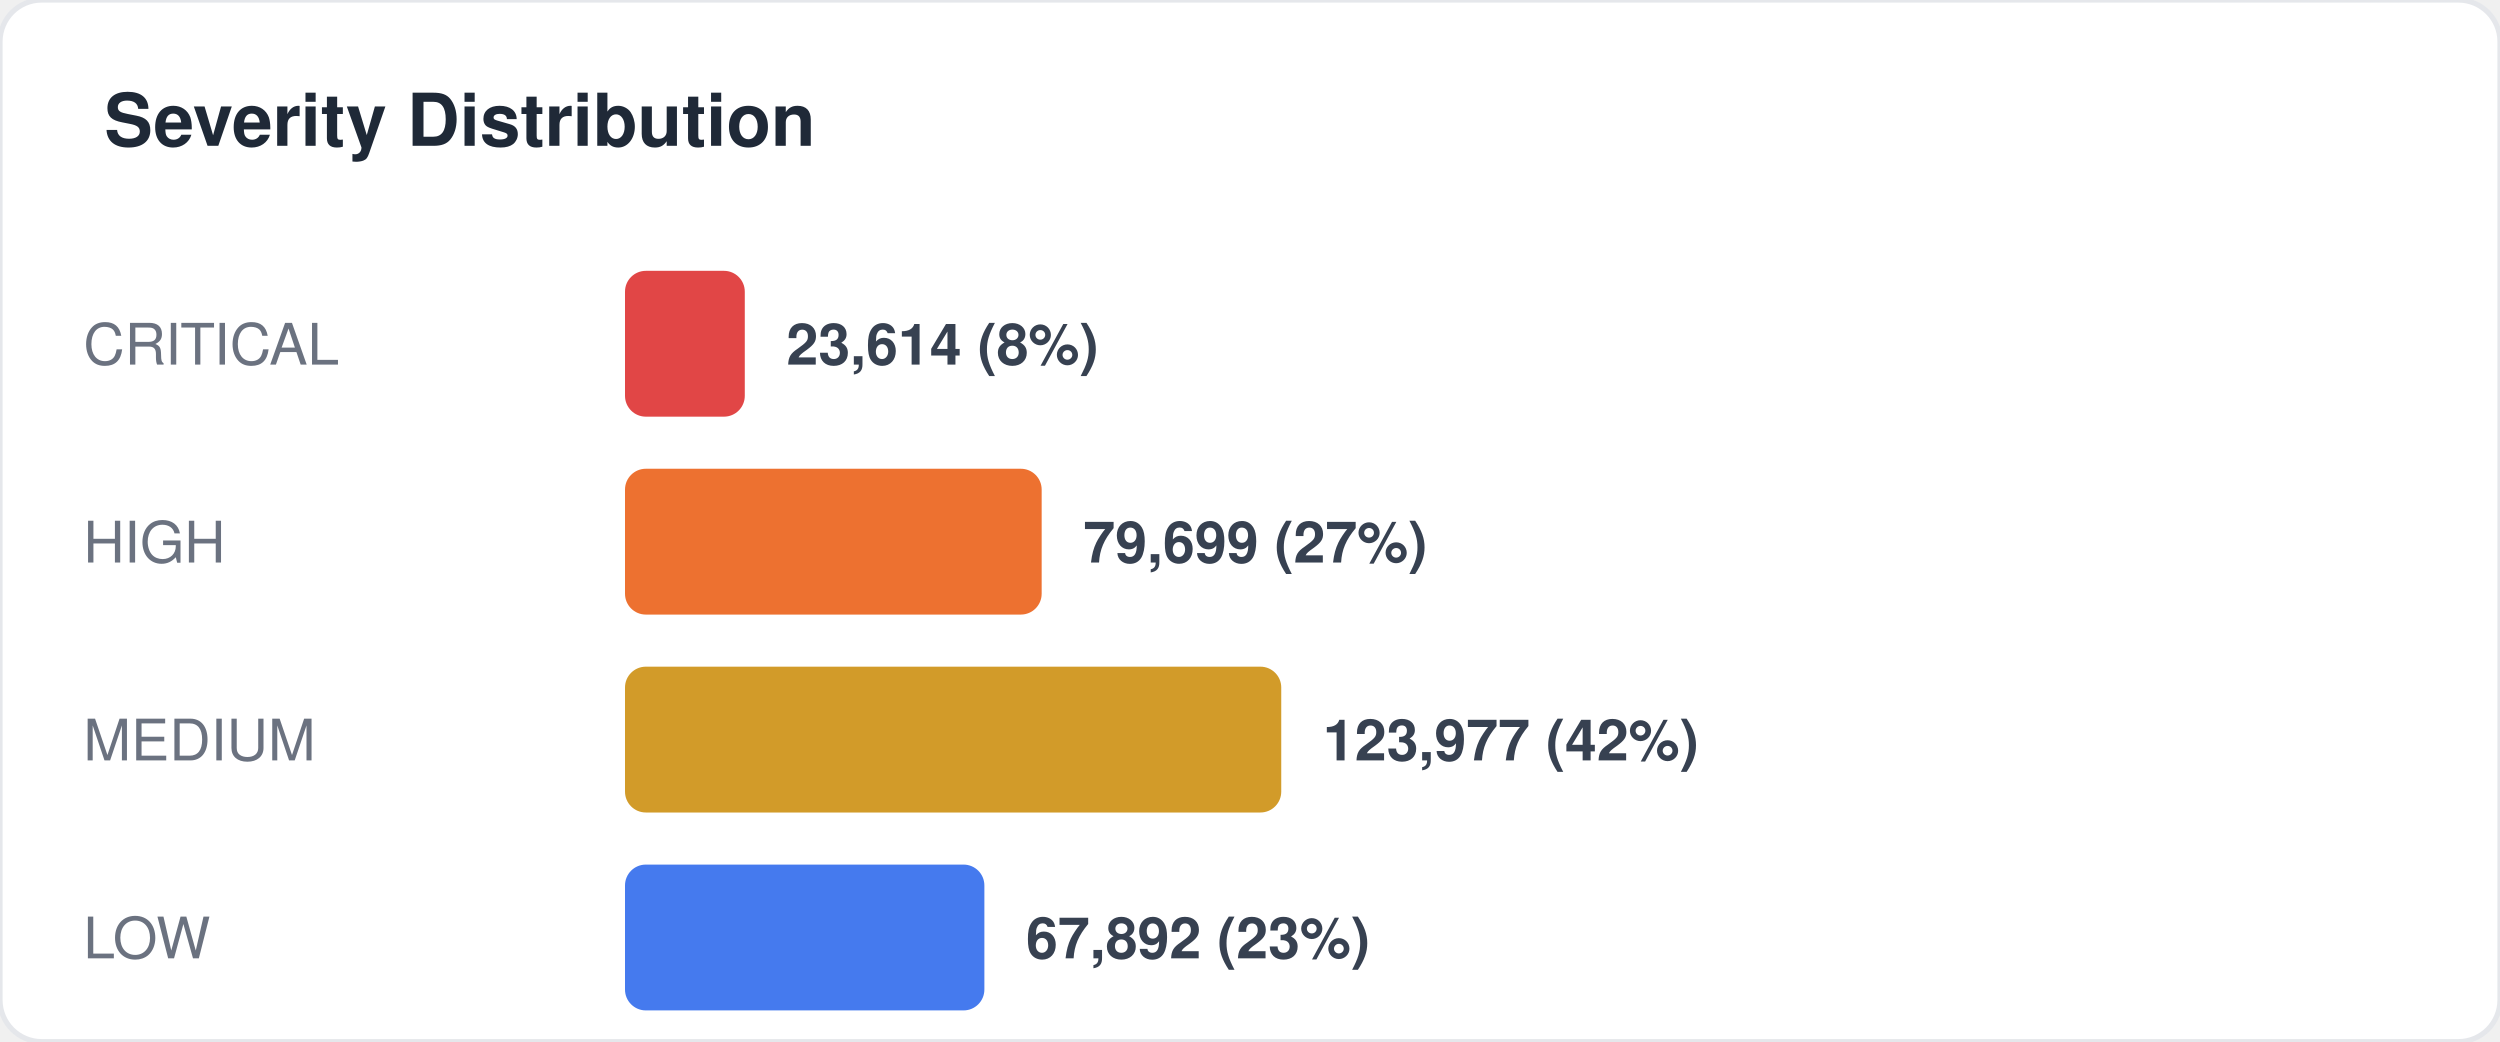
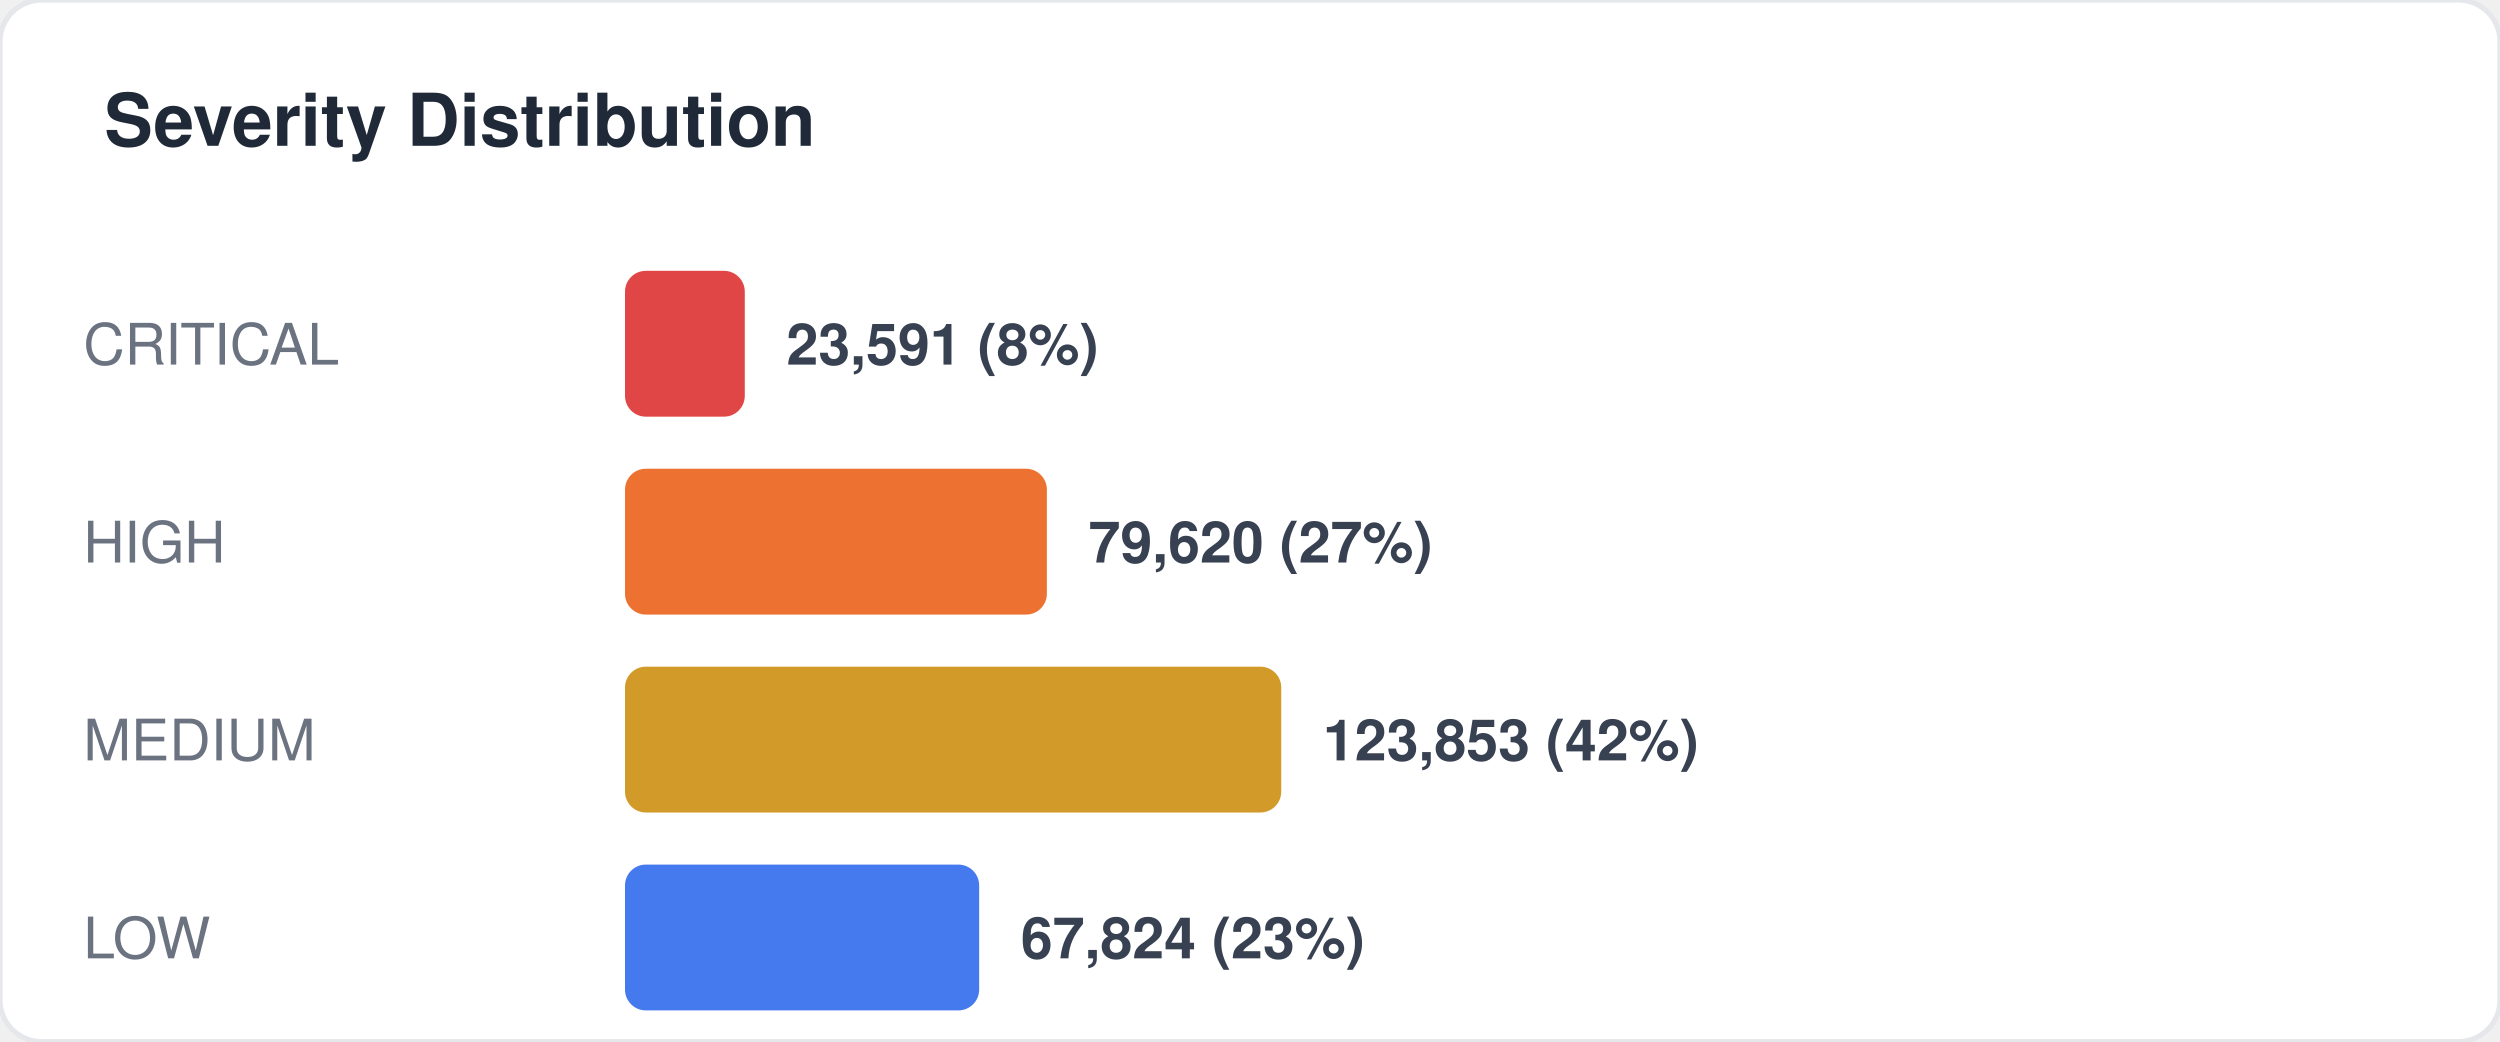
<svg xmlns="http://www.w3.org/2000/svg" width="480" height="200" viewBox="0 0 480 200" fill="none">
  <style>
  text { font-family: -apple-system, BlinkMacSystemFont, "Segoe UI", Helvetica, Arial, sans-serif; }
  .title { font-size: 14px; font-weight: 700; fill: #1f2937; }
  .label { font-size: 11px; fill: #6b7280; }
  .value { font-size: 11px; font-weight: 600; fill: #374151; }
  .big-number { font-size: 28px; font-weight: 800; fill: #111827; }
  .sub { font-size: 10px; fill: #9ca3af; }
</style>
  <rect width="480" height="200" rx="8" fill="#ffffff" stroke="#e5e7eb" stroke-width="1" />
  <text x="20" y="28" class="title">Severity Distribution</text>
  <text x="16" y="70" class="label">CRITICAL</text>
  <rect x="120" y="52" width="23" height="28" rx="4" fill="#dc2626" opacity="0.85" />
-   <text x="151" y="70" class="value">23,614 (8%)</text>
+   <text x="151" y="70" class="value">23,591 (8%)</text>
  <text x="16" y="108" class="label">HIGH</text>
-   <rect x="120" y="90" width="80" height="28" rx="4" fill="#ea580c" opacity="0.85" />
-   <text x="208" y="108" class="value">79,699 (27%)</text>
+   <rect x="120" y="90" width="81" height="28" rx="4" fill="#ea580c" opacity="0.85" />
+   <text x="209" y="108" class="value">79,620 (27%)</text>
  <text x="16" y="146" class="label">MEDIUM</text>
  <rect x="120" y="128" width="126" height="28" rx="4" fill="#ca8a04" opacity="0.85" />
-   <text x="254" y="146" class="value">123,977 (42%)</text>
+   <text x="254" y="146" class="value">123,853 (42%)</text>
  <text x="16" y="184" class="label">LOW</text>
-   <rect x="120" y="166" width="69" height="28" rx="4" fill="#2563eb" opacity="0.85" />
-   <text x="197" y="184" class="value">67,892 (23%)</text>
+   <rect x="120" y="166" width="68" height="28" rx="4" fill="#2563eb" opacity="0.85" />
+   <text x="196" y="184" class="value">67,824 (23%)</text>
</svg>
